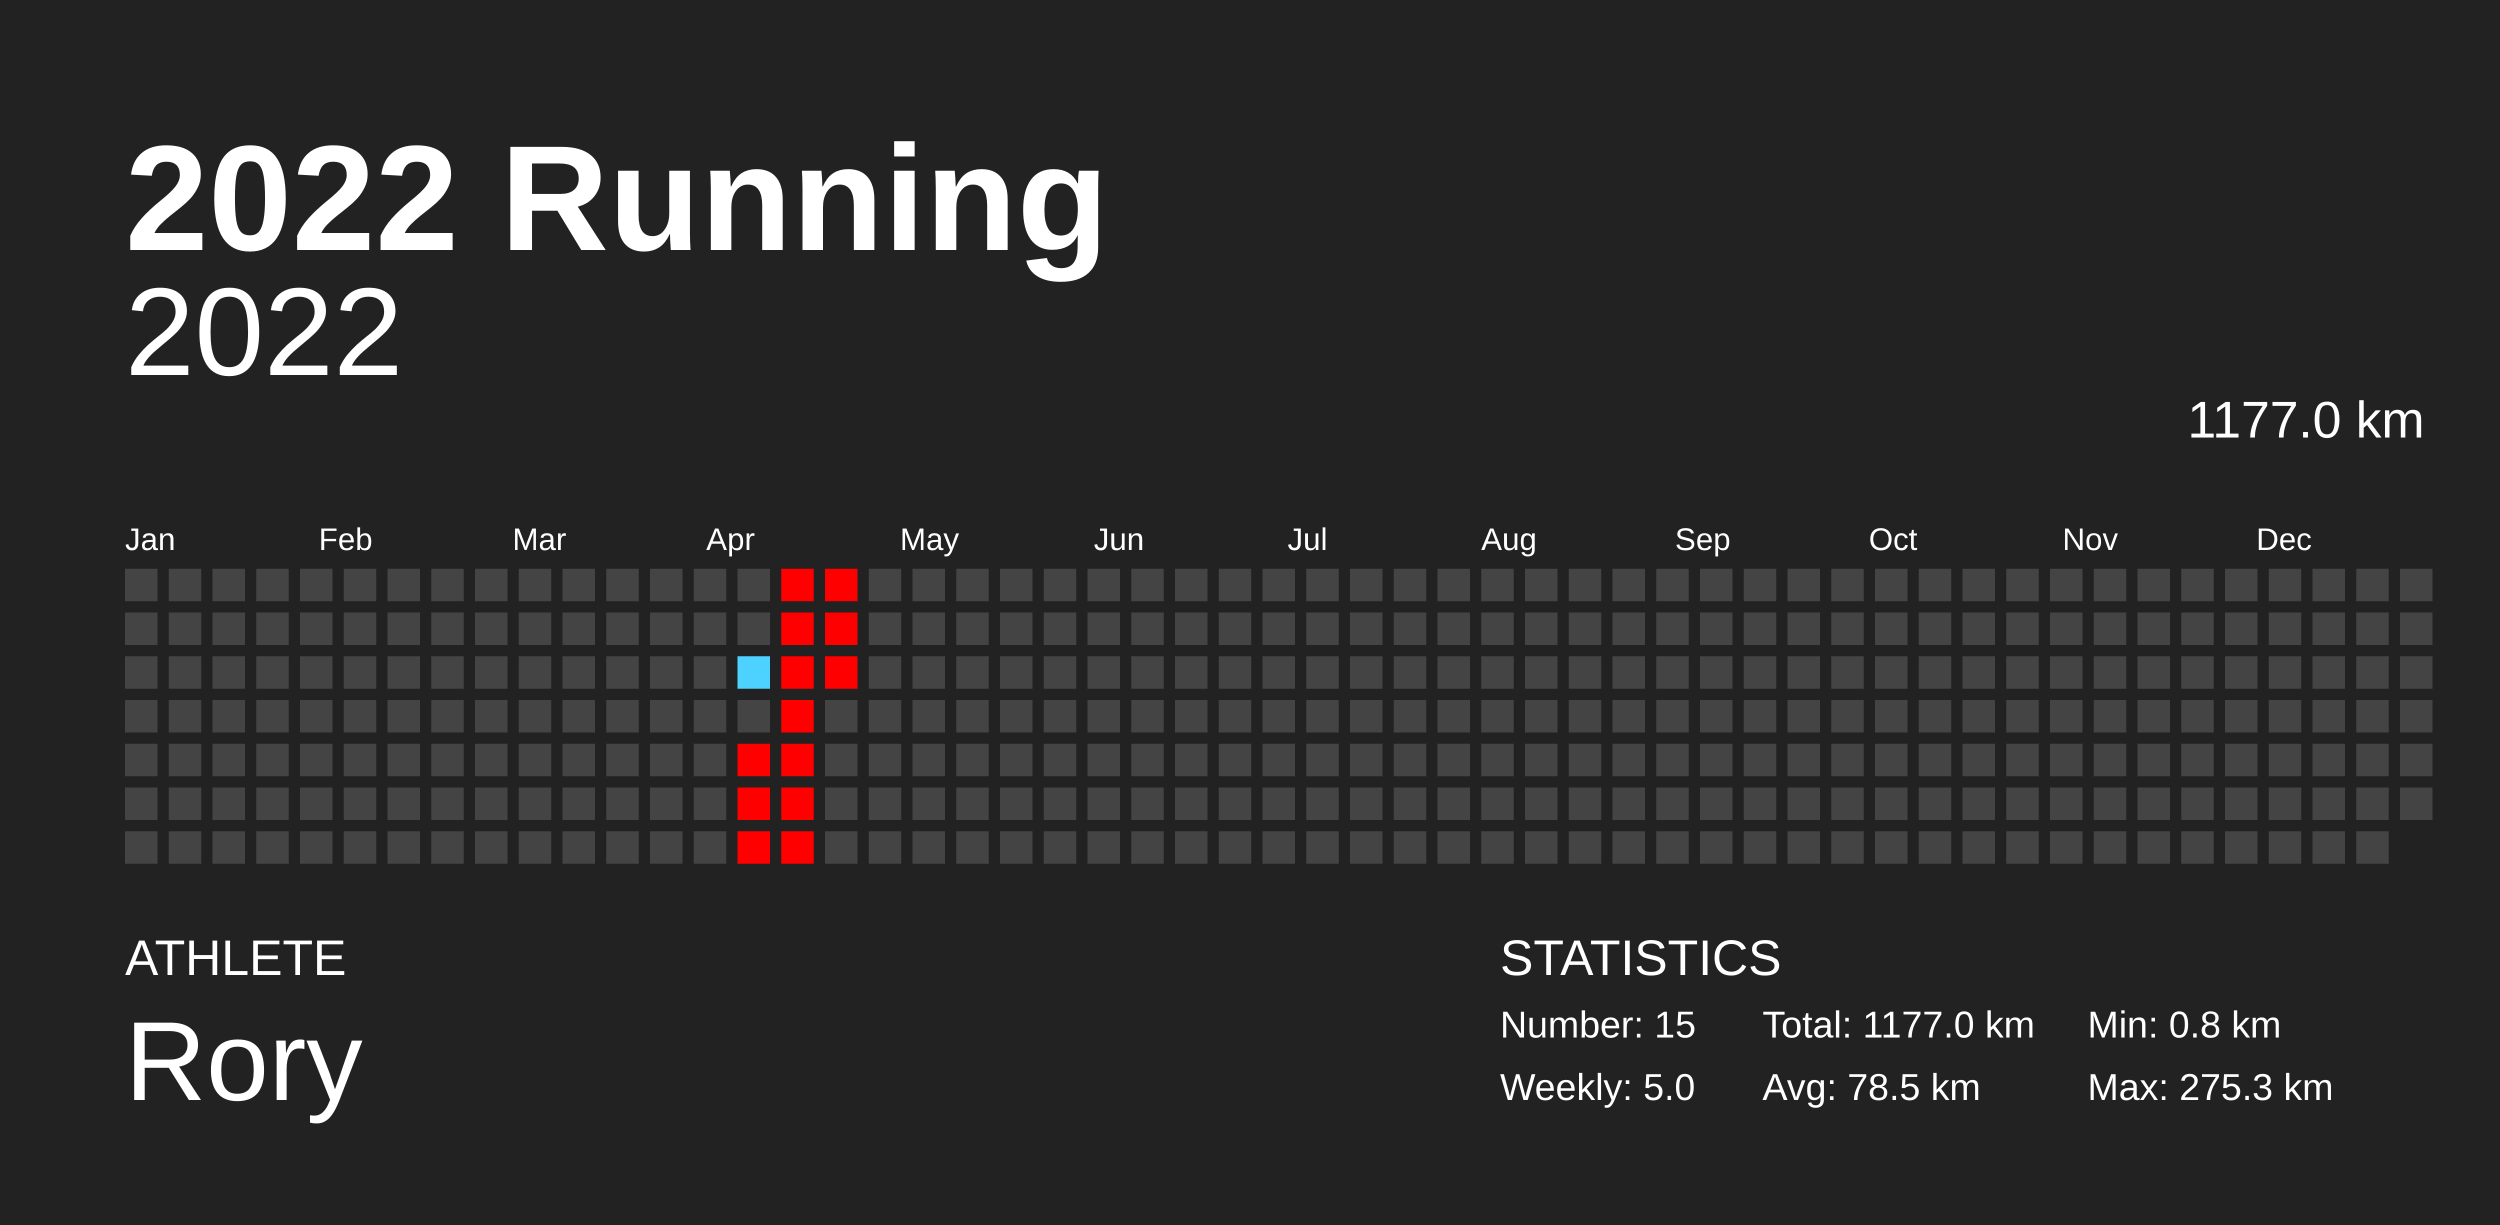
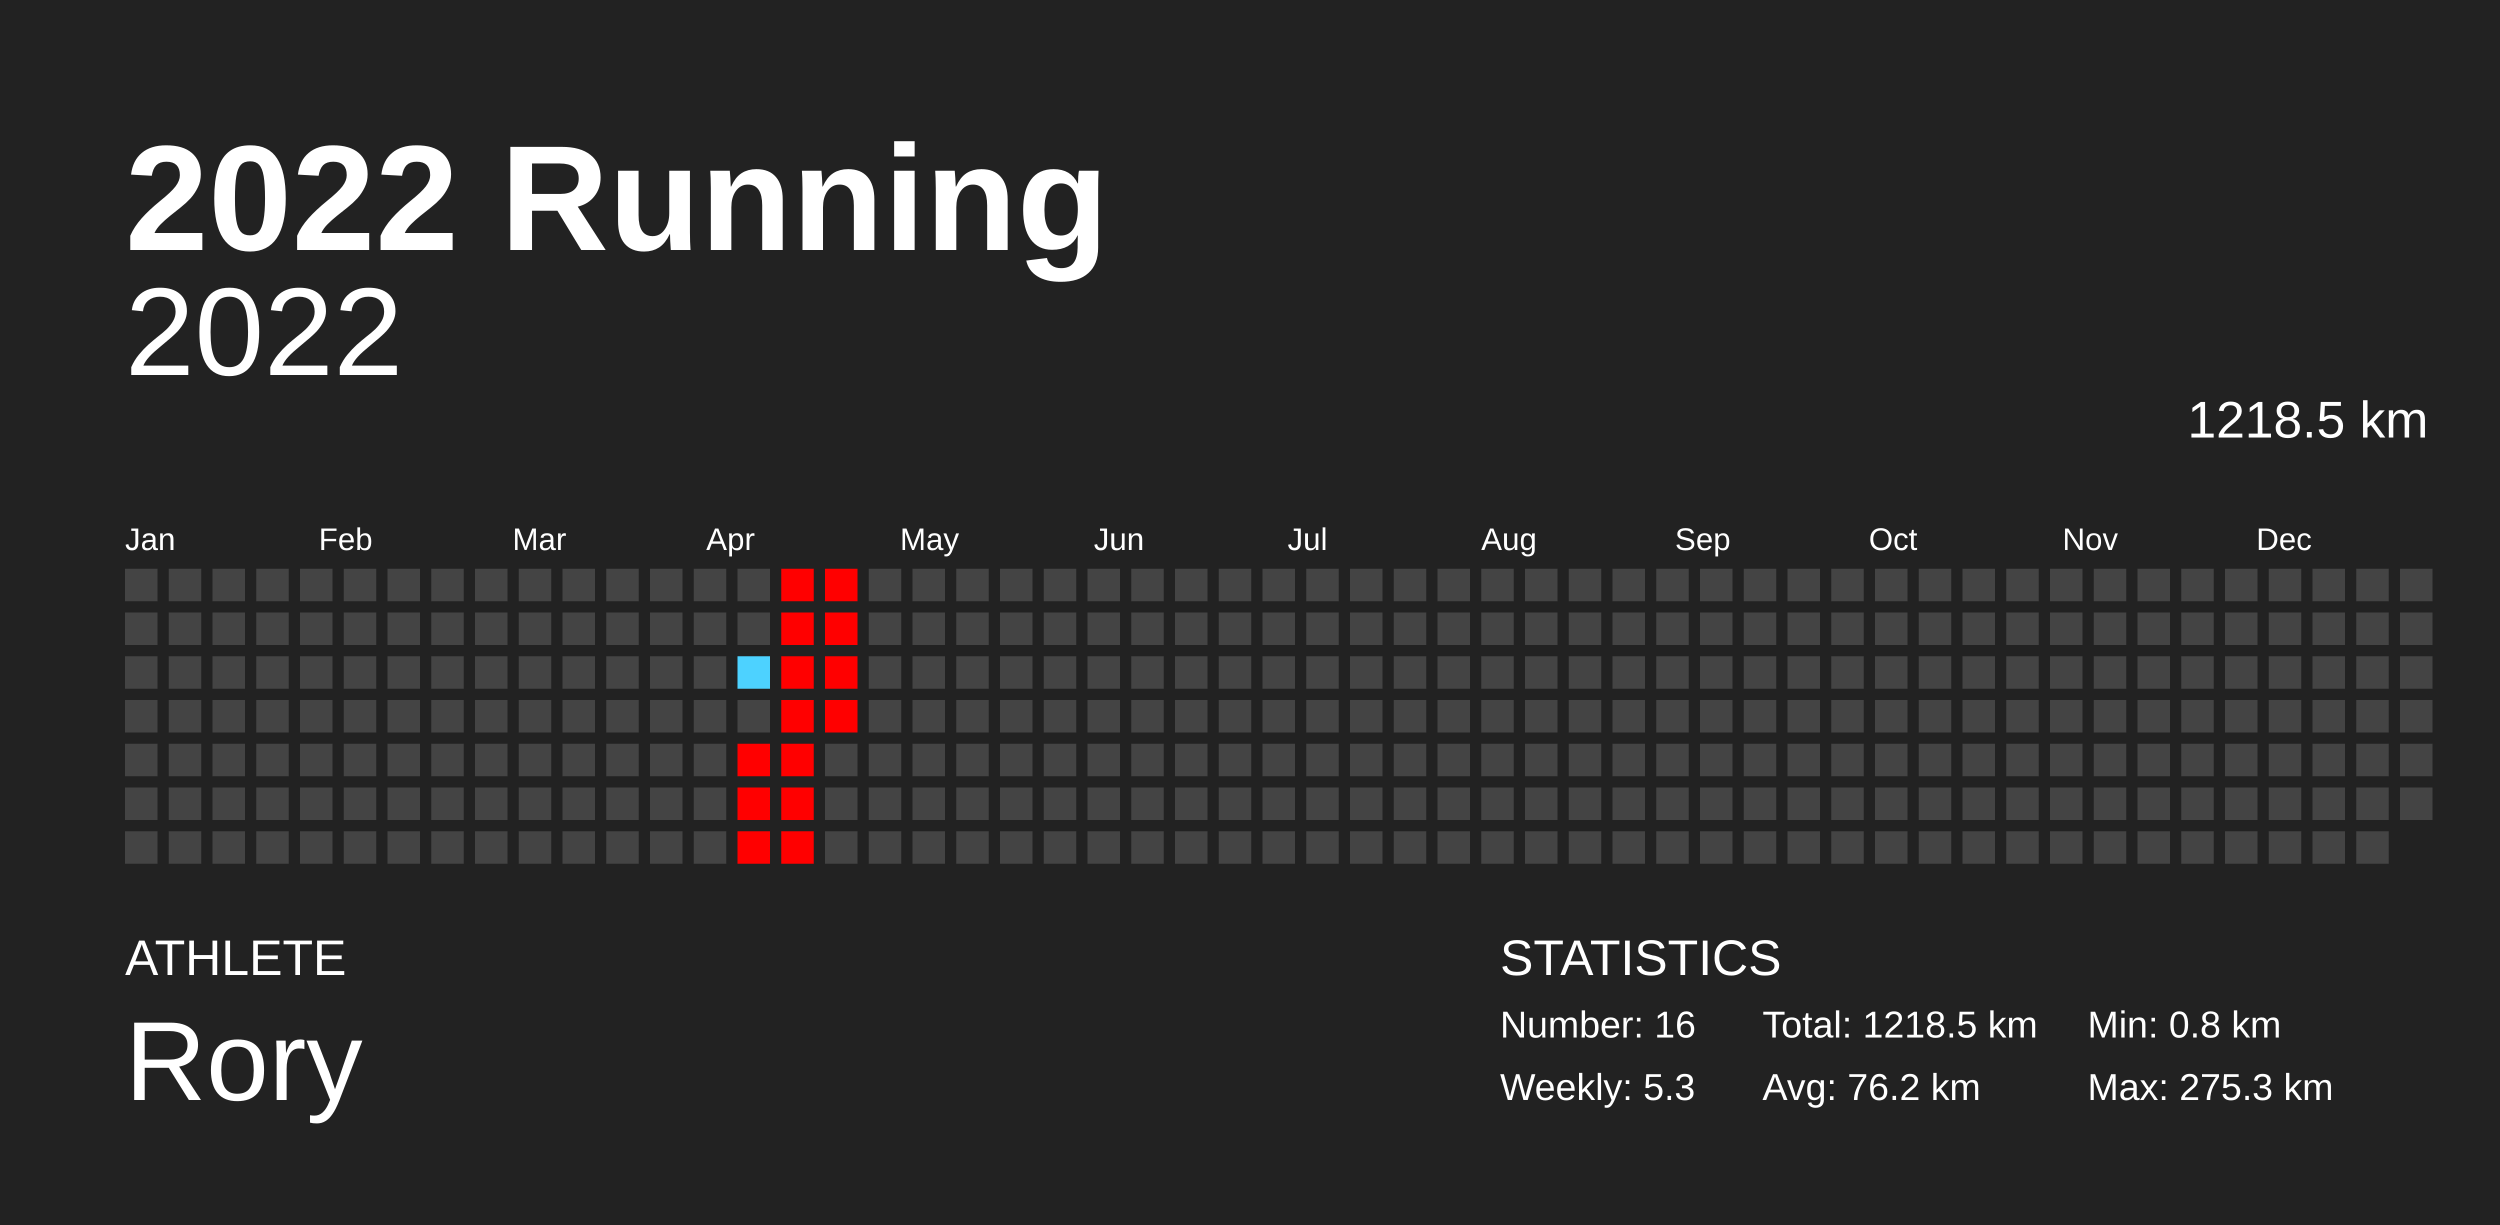
<svg xmlns="http://www.w3.org/2000/svg" baseProfile="full" height="98mm" version="1.1" viewBox="0,0,200,98" width="200mm">
  <defs />
  <rect fill="#222222" height="98" width="200" x="0" y="0" />
  <text fill="#FFFFFF" style="font-size:12px; font-family:Arial; font-weight:bold;" x="10" y="20">2022 Running</text>
  <text fill="#FFFFFF" style="font-size:4px; font-family:Arial" x="10" y="78">ATHLETE</text>
  <text fill="#FFFFFF" style="font-size:9px; font-family:Arial" x="10" y="88">Rory</text>
  <text fill="#FFFFFF" style="font-size:4px; font-family:Arial" x="120" y="78">STATISTICS</text>
-   <text fill="#FFFFFF" style="font-size:3px; font-family:Arial" x="120" y="83">Number: 15</text>
-   <text fill="#FFFFFF" style="font-size:3px; font-family:Arial" x="120" y="88">Weekly: 5.0</text>
-   <text fill="#FFFFFF" style="font-size:3px; font-family:Arial" x="141" y="83">Total: 1177.0 km</text>
-   <text fill="#FFFFFF" style="font-size:3px; font-family:Arial" x="141" y="88">Avg: 78.5 km</text>
+   <text fill="#FFFFFF" style="font-size:3px; font-family:Arial" x="120" y="83">Number: 16</text>
+   <text fill="#FFFFFF" style="font-size:3px; font-family:Arial" x="120" y="88">Weekly: 5.3</text>
+   <text fill="#FFFFFF" style="font-size:3px; font-family:Arial" x="141" y="83">Total: 1218.5 km</text>
+   <text fill="#FFFFFF" style="font-size:3px; font-family:Arial" x="141" y="88">Avg: 76.2 km</text>
  <text fill="#FFFFFF" style="font-size:3px; font-family:Arial" x="167" y="83">Min: 0.8 km</text>
  <text fill="#FFFFFF" style="font-size:3px; font-family:Arial" x="167" y="88">Max: 275.3 km</text>
  <text alignment-baseline="hanging" fill="#FFFFFF" style="font-size:10.0px; font-family:Arial;" x="10" y="30">2022</text>
-   <text alignment-baseline="hanging" fill="#FFFFFF" style="font-size:4.125px; font-family:Arial;" x="175" y="35">1177.0 km</text>
+   <text alignment-baseline="hanging" fill="#FFFFFF" style="font-size:4.125px; font-family:Arial;" x="175" y="35">1218.5 km</text>
  <text fill="#FFFFFF" style="font-size:2.5px; font-family:Arial" x="10.0" y="44">Jan</text>
  <text fill="#FFFFFF" style="font-size:2.5px; font-family:Arial" x="25.5" y="44">Feb</text>
  <text fill="#FFFFFF" style="font-size:2.5px; font-family:Arial" x="41.0" y="44">Mar</text>
  <text fill="#FFFFFF" style="font-size:2.5px; font-family:Arial" x="56.5" y="44">Apr</text>
  <text fill="#FFFFFF" style="font-size:2.5px; font-family:Arial" x="72.0" y="44">May</text>
  <text fill="#FFFFFF" style="font-size:2.5px; font-family:Arial" x="87.5" y="44">Jun</text>
  <text fill="#FFFFFF" style="font-size:2.5px; font-family:Arial" x="103.0" y="44">Jul</text>
  <text fill="#FFFFFF" style="font-size:2.5px; font-family:Arial" x="118.5" y="44">Aug</text>
  <text fill="#FFFFFF" style="font-size:2.5px; font-family:Arial" x="134.0" y="44">Sep</text>
  <text fill="#FFFFFF" style="font-size:2.5px; font-family:Arial" x="149.5" y="44">Oct</text>
  <text fill="#FFFFFF" style="font-size:2.5px; font-family:Arial" x="165.0" y="44">Nov</text>
  <text fill="#FFFFFF" style="font-size:2.5px; font-family:Arial" x="180.5" y="44">Dec</text>
  <rect fill="#444444" height="2.6" width="2.6" x="10.0" y="45.5" />
  <rect fill="#444444" height="2.6" width="2.6" x="10.0" y="49.0" />
  <rect fill="#444444" height="2.6" width="2.6" x="10.0" y="52.5" />
  <rect fill="#444444" height="2.6" width="2.6" x="10.0" y="56.0" />
  <rect fill="#444444" height="2.6" width="2.6" x="10.0" y="59.5" />
  <rect fill="#444444" height="2.6" width="2.6" x="10.0" y="63.0" />
  <rect fill="#444444" height="2.6" width="2.6" x="10.0" y="66.5" />
  <rect fill="#444444" height="2.6" width="2.6" x="13.5" y="45.5" />
  <rect fill="#444444" height="2.6" width="2.6" x="13.5" y="49.0" />
  <rect fill="#444444" height="2.6" width="2.6" x="13.5" y="52.5" />
  <rect fill="#444444" height="2.6" width="2.6" x="13.5" y="56.0" />
  <rect fill="#444444" height="2.6" width="2.6" x="13.5" y="59.5" />
  <rect fill="#444444" height="2.6" width="2.6" x="13.5" y="63.0" />
  <rect fill="#444444" height="2.6" width="2.6" x="13.5" y="66.5" />
  <rect fill="#444444" height="2.6" width="2.6" x="17.0" y="45.5" />
  <rect fill="#444444" height="2.6" width="2.6" x="17.0" y="49.0" />
  <rect fill="#444444" height="2.6" width="2.6" x="17.0" y="52.5" />
  <rect fill="#444444" height="2.6" width="2.6" x="17.0" y="56.0" />
  <rect fill="#444444" height="2.6" width="2.6" x="17.0" y="59.5" />
  <rect fill="#444444" height="2.6" width="2.6" x="17.0" y="63.0" />
  <rect fill="#444444" height="2.6" width="2.6" x="17.0" y="66.5" />
  <rect fill="#444444" height="2.6" width="2.6" x="20.5" y="45.5" />
  <rect fill="#444444" height="2.6" width="2.6" x="20.5" y="49.0" />
  <rect fill="#444444" height="2.6" width="2.6" x="20.5" y="52.5" />
  <rect fill="#444444" height="2.6" width="2.6" x="20.5" y="56.0" />
  <rect fill="#444444" height="2.6" width="2.6" x="20.5" y="59.5" />
  <rect fill="#444444" height="2.6" width="2.6" x="20.5" y="63.0" />
  <rect fill="#444444" height="2.6" width="2.6" x="20.5" y="66.5" />
  <rect fill="#444444" height="2.6" width="2.6" x="24.0" y="45.5" />
  <rect fill="#444444" height="2.6" width="2.6" x="24.0" y="49.0" />
  <rect fill="#444444" height="2.6" width="2.6" x="24.0" y="52.5" />
  <rect fill="#444444" height="2.6" width="2.6" x="24.0" y="56.0" />
  <rect fill="#444444" height="2.6" width="2.6" x="24.0" y="59.5" />
  <rect fill="#444444" height="2.6" width="2.6" x="24.0" y="63.0" />
  <rect fill="#444444" height="2.6" width="2.6" x="24.0" y="66.5" />
  <rect fill="#444444" height="2.6" width="2.6" x="27.5" y="45.5" />
  <rect fill="#444444" height="2.6" width="2.6" x="27.5" y="49.0" />
  <rect fill="#444444" height="2.6" width="2.6" x="27.5" y="52.5" />
  <rect fill="#444444" height="2.6" width="2.6" x="27.5" y="56.0" />
  <rect fill="#444444" height="2.6" width="2.6" x="27.5" y="59.5" />
  <rect fill="#444444" height="2.6" width="2.6" x="27.5" y="63.0" />
  <rect fill="#444444" height="2.6" width="2.6" x="27.5" y="66.5" />
  <rect fill="#444444" height="2.6" width="2.6" x="31.0" y="45.5" />
  <rect fill="#444444" height="2.6" width="2.6" x="31.0" y="49.0" />
  <rect fill="#444444" height="2.6" width="2.6" x="31.0" y="52.5" />
  <rect fill="#444444" height="2.6" width="2.6" x="31.0" y="56.0" />
  <rect fill="#444444" height="2.6" width="2.6" x="31.0" y="59.5" />
  <rect fill="#444444" height="2.6" width="2.6" x="31.0" y="63.0" />
  <rect fill="#444444" height="2.6" width="2.6" x="31.0" y="66.5" />
  <rect fill="#444444" height="2.6" width="2.6" x="34.5" y="45.5" />
  <rect fill="#444444" height="2.6" width="2.6" x="34.5" y="49.0" />
  <rect fill="#444444" height="2.6" width="2.6" x="34.5" y="52.5" />
  <rect fill="#444444" height="2.6" width="2.6" x="34.5" y="56.0" />
  <rect fill="#444444" height="2.6" width="2.6" x="34.5" y="59.5" />
  <rect fill="#444444" height="2.6" width="2.6" x="34.5" y="63.0" />
  <rect fill="#444444" height="2.6" width="2.6" x="34.5" y="66.5" />
  <rect fill="#444444" height="2.6" width="2.6" x="38.0" y="45.5" />
  <rect fill="#444444" height="2.6" width="2.6" x="38.0" y="49.0" />
  <rect fill="#444444" height="2.6" width="2.6" x="38.0" y="52.5" />
  <rect fill="#444444" height="2.6" width="2.6" x="38.0" y="56.0" />
  <rect fill="#444444" height="2.6" width="2.6" x="38.0" y="59.5" />
  <rect fill="#444444" height="2.6" width="2.6" x="38.0" y="63.0" />
  <rect fill="#444444" height="2.6" width="2.6" x="38.0" y="66.5" />
  <rect fill="#444444" height="2.6" width="2.6" x="41.5" y="45.5" />
  <rect fill="#444444" height="2.6" width="2.6" x="41.5" y="49.0" />
  <rect fill="#444444" height="2.6" width="2.6" x="41.5" y="52.5" />
  <rect fill="#444444" height="2.6" width="2.6" x="41.5" y="56.0" />
  <rect fill="#444444" height="2.6" width="2.6" x="41.5" y="59.5" />
  <rect fill="#444444" height="2.6" width="2.6" x="41.5" y="63.0" />
  <rect fill="#444444" height="2.6" width="2.6" x="41.5" y="66.5" />
  <rect fill="#444444" height="2.6" width="2.6" x="45.0" y="45.5" />
  <rect fill="#444444" height="2.6" width="2.6" x="45.0" y="49.0" />
  <rect fill="#444444" height="2.6" width="2.6" x="45.0" y="52.5" />
  <rect fill="#444444" height="2.6" width="2.6" x="45.0" y="56.0" />
  <rect fill="#444444" height="2.6" width="2.6" x="45.0" y="59.5" />
  <rect fill="#444444" height="2.6" width="2.6" x="45.0" y="63.0" />
  <rect fill="#444444" height="2.6" width="2.6" x="45.0" y="66.5" />
  <rect fill="#444444" height="2.6" width="2.6" x="48.5" y="45.5" />
  <rect fill="#444444" height="2.6" width="2.6" x="48.5" y="49.0" />
  <rect fill="#444444" height="2.6" width="2.6" x="48.5" y="52.5" />
  <rect fill="#444444" height="2.6" width="2.6" x="48.5" y="56.0" />
  <rect fill="#444444" height="2.6" width="2.6" x="48.5" y="59.5" />
  <rect fill="#444444" height="2.6" width="2.6" x="48.5" y="63.0" />
  <rect fill="#444444" height="2.6" width="2.6" x="48.5" y="66.5" />
  <rect fill="#444444" height="2.6" width="2.6" x="52.0" y="45.5" />
  <rect fill="#444444" height="2.6" width="2.6" x="52.0" y="49.0" />
  <rect fill="#444444" height="2.6" width="2.6" x="52.0" y="52.5" />
  <rect fill="#444444" height="2.6" width="2.6" x="52.0" y="56.0" />
  <rect fill="#444444" height="2.6" width="2.6" x="52.0" y="59.5" />
  <rect fill="#444444" height="2.6" width="2.6" x="52.0" y="63.0" />
  <rect fill="#444444" height="2.6" width="2.6" x="52.0" y="66.5" />
  <rect fill="#444444" height="2.6" width="2.6" x="55.5" y="45.5" />
  <rect fill="#444444" height="2.6" width="2.6" x="55.5" y="49.0" />
  <rect fill="#444444" height="2.6" width="2.6" x="55.5" y="52.5" />
  <rect fill="#444444" height="2.6" width="2.6" x="55.5" y="56.0" />
  <rect fill="#444444" height="2.6" width="2.6" x="55.5" y="59.5" />
  <rect fill="#444444" height="2.6" width="2.6" x="55.5" y="63.0" />
  <rect fill="#444444" height="2.6" width="2.6" x="55.5" y="66.5" />
  <rect fill="#444444" height="2.6" width="2.6" x="59.0" y="45.5" />
  <rect fill="#444444" height="2.6" width="2.6" x="59.0" y="49.0" />
  <rect fill="#4dd2ff" height="2.6" width="2.6" x="59.0" y="52.5" />
  <rect fill="#444444" height="2.6" width="2.6" x="59.0" y="56.0" />
  <rect fill="red" height="2.6" width="2.6" x="59.0" y="59.5" />
  <rect fill="red" height="2.6" width="2.6" x="59.0" y="63.0" />
  <rect fill="red" height="2.6" width="2.6" x="59.0" y="66.5" />
  <rect fill="red" height="2.6" width="2.6" x="62.5" y="45.5" />
  <rect fill="red" height="2.6" width="2.6" x="62.5" y="49.0" />
  <rect fill="red" height="2.6" width="2.6" x="62.5" y="52.5" />
  <rect fill="red" height="2.6" width="2.6" x="62.5" y="56.0" />
  <rect fill="red" height="2.6" width="2.6" x="62.5" y="59.5" />
  <rect fill="red" height="2.6" width="2.6" x="62.5" y="63.0" />
  <rect fill="red" height="2.6" width="2.6" x="62.5" y="66.5" />
  <rect fill="red" height="2.6" width="2.6" x="66.0" y="45.5" />
  <rect fill="red" height="2.6" width="2.6" x="66.0" y="49.0" />
  <rect fill="red" height="2.6" width="2.6" x="66.0" y="52.5" />
-   <rect fill="#444444" height="2.6" width="2.6" x="66.0" y="56.0" />
+   <rect fill="red" height="2.6" width="2.6" x="66.0" y="56.0" />
  <rect fill="#444444" height="2.6" width="2.6" x="66.0" y="59.5" />
  <rect fill="#444444" height="2.6" width="2.6" x="66.0" y="63.0" />
  <rect fill="#444444" height="2.6" width="2.6" x="66.0" y="66.5" />
  <rect fill="#444444" height="2.6" width="2.6" x="69.5" y="45.5" />
  <rect fill="#444444" height="2.6" width="2.6" x="69.5" y="49.0" />
  <rect fill="#444444" height="2.6" width="2.6" x="69.5" y="52.5" />
  <rect fill="#444444" height="2.6" width="2.6" x="69.5" y="56.0" />
  <rect fill="#444444" height="2.6" width="2.6" x="69.5" y="59.5" />
  <rect fill="#444444" height="2.6" width="2.6" x="69.5" y="63.0" />
  <rect fill="#444444" height="2.6" width="2.6" x="69.5" y="66.5" />
  <rect fill="#444444" height="2.6" width="2.6" x="73.0" y="45.5" />
  <rect fill="#444444" height="2.6" width="2.6" x="73.0" y="49.0" />
  <rect fill="#444444" height="2.6" width="2.6" x="73.0" y="52.5" />
  <rect fill="#444444" height="2.6" width="2.6" x="73.0" y="56.0" />
  <rect fill="#444444" height="2.6" width="2.6" x="73.0" y="59.5" />
  <rect fill="#444444" height="2.6" width="2.6" x="73.0" y="63.0" />
  <rect fill="#444444" height="2.6" width="2.6" x="73.0" y="66.5" />
  <rect fill="#444444" height="2.6" width="2.6" x="76.5" y="45.5" />
  <rect fill="#444444" height="2.6" width="2.6" x="76.5" y="49.0" />
  <rect fill="#444444" height="2.6" width="2.6" x="76.5" y="52.5" />
  <rect fill="#444444" height="2.6" width="2.6" x="76.5" y="56.0" />
  <rect fill="#444444" height="2.6" width="2.6" x="76.5" y="59.5" />
  <rect fill="#444444" height="2.6" width="2.6" x="76.5" y="63.0" />
  <rect fill="#444444" height="2.6" width="2.6" x="76.5" y="66.5" />
  <rect fill="#444444" height="2.6" width="2.6" x="80.0" y="45.5" />
  <rect fill="#444444" height="2.6" width="2.6" x="80.0" y="49.0" />
  <rect fill="#444444" height="2.6" width="2.6" x="80.0" y="52.5" />
  <rect fill="#444444" height="2.6" width="2.6" x="80.0" y="56.0" />
  <rect fill="#444444" height="2.6" width="2.6" x="80.0" y="59.5" />
  <rect fill="#444444" height="2.6" width="2.6" x="80.0" y="63.0" />
  <rect fill="#444444" height="2.6" width="2.6" x="80.0" y="66.5" />
  <rect fill="#444444" height="2.6" width="2.6" x="83.5" y="45.5" />
  <rect fill="#444444" height="2.6" width="2.6" x="83.5" y="49.0" />
  <rect fill="#444444" height="2.6" width="2.6" x="83.5" y="52.5" />
  <rect fill="#444444" height="2.6" width="2.6" x="83.5" y="56.0" />
  <rect fill="#444444" height="2.6" width="2.6" x="83.5" y="59.5" />
  <rect fill="#444444" height="2.6" width="2.6" x="83.5" y="63.0" />
  <rect fill="#444444" height="2.6" width="2.6" x="83.5" y="66.5" />
  <rect fill="#444444" height="2.6" width="2.6" x="87.0" y="45.5" />
  <rect fill="#444444" height="2.6" width="2.6" x="87.0" y="49.0" />
  <rect fill="#444444" height="2.6" width="2.6" x="87.0" y="52.5" />
  <rect fill="#444444" height="2.6" width="2.6" x="87.0" y="56.0" />
  <rect fill="#444444" height="2.6" width="2.6" x="87.0" y="59.5" />
  <rect fill="#444444" height="2.6" width="2.6" x="87.0" y="63.0" />
  <rect fill="#444444" height="2.6" width="2.6" x="87.0" y="66.5" />
  <rect fill="#444444" height="2.6" width="2.6" x="90.5" y="45.5" />
  <rect fill="#444444" height="2.6" width="2.6" x="90.5" y="49.0" />
  <rect fill="#444444" height="2.6" width="2.6" x="90.5" y="52.5" />
  <rect fill="#444444" height="2.6" width="2.6" x="90.5" y="56.0" />
  <rect fill="#444444" height="2.6" width="2.6" x="90.5" y="59.5" />
  <rect fill="#444444" height="2.6" width="2.6" x="90.5" y="63.0" />
  <rect fill="#444444" height="2.6" width="2.6" x="90.5" y="66.5" />
  <rect fill="#444444" height="2.6" width="2.6" x="94.0" y="45.5" />
  <rect fill="#444444" height="2.6" width="2.6" x="94.0" y="49.0" />
  <rect fill="#444444" height="2.6" width="2.6" x="94.0" y="52.5" />
  <rect fill="#444444" height="2.6" width="2.6" x="94.0" y="56.0" />
  <rect fill="#444444" height="2.6" width="2.6" x="94.0" y="59.5" />
  <rect fill="#444444" height="2.6" width="2.6" x="94.0" y="63.0" />
  <rect fill="#444444" height="2.6" width="2.6" x="94.0" y="66.5" />
  <rect fill="#444444" height="2.6" width="2.6" x="97.5" y="45.5" />
  <rect fill="#444444" height="2.6" width="2.6" x="97.5" y="49.0" />
  <rect fill="#444444" height="2.6" width="2.6" x="97.5" y="52.5" />
  <rect fill="#444444" height="2.6" width="2.6" x="97.5" y="56.0" />
  <rect fill="#444444" height="2.6" width="2.6" x="97.5" y="59.5" />
  <rect fill="#444444" height="2.6" width="2.6" x="97.5" y="63.0" />
  <rect fill="#444444" height="2.6" width="2.6" x="97.5" y="66.5" />
  <rect fill="#444444" height="2.6" width="2.6" x="101.0" y="45.5" />
  <rect fill="#444444" height="2.6" width="2.6" x="101.0" y="49.0" />
  <rect fill="#444444" height="2.6" width="2.6" x="101.0" y="52.5" />
  <rect fill="#444444" height="2.6" width="2.6" x="101.0" y="56.0" />
  <rect fill="#444444" height="2.6" width="2.6" x="101.0" y="59.5" />
  <rect fill="#444444" height="2.6" width="2.6" x="101.0" y="63.0" />
  <rect fill="#444444" height="2.6" width="2.6" x="101.0" y="66.5" />
  <rect fill="#444444" height="2.6" width="2.6" x="104.5" y="45.5" />
  <rect fill="#444444" height="2.6" width="2.6" x="104.5" y="49.0" />
  <rect fill="#444444" height="2.6" width="2.6" x="104.5" y="52.5" />
  <rect fill="#444444" height="2.6" width="2.6" x="104.5" y="56.0" />
  <rect fill="#444444" height="2.6" width="2.6" x="104.5" y="59.5" />
  <rect fill="#444444" height="2.6" width="2.6" x="104.5" y="63.0" />
  <rect fill="#444444" height="2.6" width="2.6" x="104.5" y="66.5" />
  <rect fill="#444444" height="2.6" width="2.6" x="108.0" y="45.5" />
  <rect fill="#444444" height="2.6" width="2.6" x="108.0" y="49.0" />
  <rect fill="#444444" height="2.6" width="2.6" x="108.0" y="52.5" />
  <rect fill="#444444" height="2.6" width="2.6" x="108.0" y="56.0" />
  <rect fill="#444444" height="2.6" width="2.6" x="108.0" y="59.5" />
  <rect fill="#444444" height="2.6" width="2.6" x="108.0" y="63.0" />
  <rect fill="#444444" height="2.6" width="2.6" x="108.0" y="66.5" />
  <rect fill="#444444" height="2.6" width="2.6" x="111.5" y="45.5" />
  <rect fill="#444444" height="2.6" width="2.6" x="111.5" y="49.0" />
  <rect fill="#444444" height="2.6" width="2.6" x="111.5" y="52.5" />
  <rect fill="#444444" height="2.6" width="2.6" x="111.5" y="56.0" />
  <rect fill="#444444" height="2.6" width="2.6" x="111.5" y="59.5" />
  <rect fill="#444444" height="2.6" width="2.6" x="111.5" y="63.0" />
  <rect fill="#444444" height="2.6" width="2.6" x="111.5" y="66.5" />
  <rect fill="#444444" height="2.6" width="2.6" x="115.0" y="45.5" />
  <rect fill="#444444" height="2.6" width="2.6" x="115.0" y="49.0" />
  <rect fill="#444444" height="2.6" width="2.6" x="115.0" y="52.5" />
  <rect fill="#444444" height="2.6" width="2.6" x="115.0" y="56.0" />
  <rect fill="#444444" height="2.6" width="2.6" x="115.0" y="59.5" />
  <rect fill="#444444" height="2.6" width="2.6" x="115.0" y="63.0" />
  <rect fill="#444444" height="2.6" width="2.6" x="115.0" y="66.5" />
  <rect fill="#444444" height="2.6" width="2.6" x="118.5" y="45.5" />
  <rect fill="#444444" height="2.6" width="2.6" x="118.5" y="49.0" />
  <rect fill="#444444" height="2.6" width="2.6" x="118.5" y="52.5" />
  <rect fill="#444444" height="2.6" width="2.6" x="118.5" y="56.0" />
  <rect fill="#444444" height="2.6" width="2.6" x="118.5" y="59.5" />
  <rect fill="#444444" height="2.6" width="2.6" x="118.5" y="63.0" />
  <rect fill="#444444" height="2.6" width="2.6" x="118.5" y="66.5" />
  <rect fill="#444444" height="2.6" width="2.6" x="122.0" y="45.5" />
  <rect fill="#444444" height="2.6" width="2.6" x="122.0" y="49.0" />
  <rect fill="#444444" height="2.6" width="2.6" x="122.0" y="52.5" />
  <rect fill="#444444" height="2.6" width="2.6" x="122.0" y="56.0" />
  <rect fill="#444444" height="2.6" width="2.6" x="122.0" y="59.5" />
  <rect fill="#444444" height="2.6" width="2.6" x="122.0" y="63.0" />
  <rect fill="#444444" height="2.6" width="2.6" x="122.0" y="66.5" />
  <rect fill="#444444" height="2.6" width="2.6" x="125.5" y="45.5" />
  <rect fill="#444444" height="2.6" width="2.6" x="125.5" y="49.0" />
  <rect fill="#444444" height="2.6" width="2.6" x="125.5" y="52.5" />
  <rect fill="#444444" height="2.6" width="2.6" x="125.5" y="56.0" />
  <rect fill="#444444" height="2.6" width="2.6" x="125.5" y="59.5" />
  <rect fill="#444444" height="2.6" width="2.6" x="125.5" y="63.0" />
  <rect fill="#444444" height="2.6" width="2.6" x="125.5" y="66.5" />
  <rect fill="#444444" height="2.6" width="2.6" x="129.0" y="45.5" />
  <rect fill="#444444" height="2.6" width="2.6" x="129.0" y="49.0" />
  <rect fill="#444444" height="2.6" width="2.6" x="129.0" y="52.5" />
  <rect fill="#444444" height="2.6" width="2.6" x="129.0" y="56.0" />
  <rect fill="#444444" height="2.6" width="2.6" x="129.0" y="59.5" />
  <rect fill="#444444" height="2.6" width="2.6" x="129.0" y="63.0" />
  <rect fill="#444444" height="2.6" width="2.6" x="129.0" y="66.5" />
  <rect fill="#444444" height="2.6" width="2.6" x="132.5" y="45.5" />
  <rect fill="#444444" height="2.6" width="2.6" x="132.5" y="49.0" />
  <rect fill="#444444" height="2.6" width="2.6" x="132.5" y="52.5" />
  <rect fill="#444444" height="2.6" width="2.6" x="132.5" y="56.0" />
  <rect fill="#444444" height="2.6" width="2.6" x="132.5" y="59.5" />
  <rect fill="#444444" height="2.6" width="2.6" x="132.5" y="63.0" />
  <rect fill="#444444" height="2.6" width="2.6" x="132.5" y="66.5" />
  <rect fill="#444444" height="2.6" width="2.6" x="136.0" y="45.5" />
  <rect fill="#444444" height="2.6" width="2.6" x="136.0" y="49.0" />
  <rect fill="#444444" height="2.6" width="2.6" x="136.0" y="52.5" />
  <rect fill="#444444" height="2.6" width="2.6" x="136.0" y="56.0" />
  <rect fill="#444444" height="2.6" width="2.6" x="136.0" y="59.5" />
  <rect fill="#444444" height="2.6" width="2.6" x="136.0" y="63.0" />
  <rect fill="#444444" height="2.6" width="2.6" x="136.0" y="66.5" />
  <rect fill="#444444" height="2.6" width="2.6" x="139.5" y="45.5" />
  <rect fill="#444444" height="2.6" width="2.6" x="139.5" y="49.0" />
  <rect fill="#444444" height="2.6" width="2.6" x="139.5" y="52.5" />
  <rect fill="#444444" height="2.6" width="2.6" x="139.5" y="56.0" />
  <rect fill="#444444" height="2.6" width="2.6" x="139.5" y="59.5" />
  <rect fill="#444444" height="2.6" width="2.6" x="139.5" y="63.0" />
  <rect fill="#444444" height="2.6" width="2.6" x="139.5" y="66.5" />
  <rect fill="#444444" height="2.6" width="2.6" x="143.0" y="45.5" />
  <rect fill="#444444" height="2.6" width="2.6" x="143.0" y="49.0" />
  <rect fill="#444444" height="2.6" width="2.6" x="143.0" y="52.5" />
  <rect fill="#444444" height="2.6" width="2.6" x="143.0" y="56.0" />
  <rect fill="#444444" height="2.6" width="2.6" x="143.0" y="59.5" />
  <rect fill="#444444" height="2.6" width="2.6" x="143.0" y="63.0" />
  <rect fill="#444444" height="2.6" width="2.6" x="143.0" y="66.5" />
  <rect fill="#444444" height="2.6" width="2.6" x="146.5" y="45.5" />
  <rect fill="#444444" height="2.6" width="2.6" x="146.5" y="49.0" />
  <rect fill="#444444" height="2.6" width="2.6" x="146.5" y="52.5" />
  <rect fill="#444444" height="2.6" width="2.6" x="146.5" y="56.0" />
  <rect fill="#444444" height="2.6" width="2.6" x="146.5" y="59.5" />
  <rect fill="#444444" height="2.6" width="2.6" x="146.5" y="63.0" />
  <rect fill="#444444" height="2.6" width="2.6" x="146.5" y="66.5" />
  <rect fill="#444444" height="2.6" width="2.6" x="150.0" y="45.5" />
  <rect fill="#444444" height="2.6" width="2.6" x="150.0" y="49.0" />
  <rect fill="#444444" height="2.6" width="2.6" x="150.0" y="52.5" />
  <rect fill="#444444" height="2.6" width="2.6" x="150.0" y="56.0" />
  <rect fill="#444444" height="2.6" width="2.6" x="150.0" y="59.5" />
  <rect fill="#444444" height="2.6" width="2.6" x="150.0" y="63.0" />
  <rect fill="#444444" height="2.6" width="2.6" x="150.0" y="66.5" />
  <rect fill="#444444" height="2.6" width="2.6" x="153.5" y="45.5" />
  <rect fill="#444444" height="2.6" width="2.6" x="153.5" y="49.0" />
  <rect fill="#444444" height="2.6" width="2.6" x="153.5" y="52.5" />
  <rect fill="#444444" height="2.6" width="2.6" x="153.5" y="56.0" />
  <rect fill="#444444" height="2.6" width="2.6" x="153.5" y="59.5" />
  <rect fill="#444444" height="2.6" width="2.6" x="153.5" y="63.0" />
  <rect fill="#444444" height="2.6" width="2.6" x="153.5" y="66.5" />
  <rect fill="#444444" height="2.6" width="2.6" x="157.0" y="45.5" />
  <rect fill="#444444" height="2.6" width="2.6" x="157.0" y="49.0" />
  <rect fill="#444444" height="2.6" width="2.6" x="157.0" y="52.5" />
  <rect fill="#444444" height="2.6" width="2.6" x="157.0" y="56.0" />
  <rect fill="#444444" height="2.6" width="2.6" x="157.0" y="59.5" />
  <rect fill="#444444" height="2.6" width="2.6" x="157.0" y="63.0" />
  <rect fill="#444444" height="2.6" width="2.6" x="157.0" y="66.5" />
  <rect fill="#444444" height="2.6" width="2.6" x="160.5" y="45.5" />
  <rect fill="#444444" height="2.6" width="2.6" x="160.5" y="49.0" />
  <rect fill="#444444" height="2.6" width="2.6" x="160.5" y="52.5" />
  <rect fill="#444444" height="2.6" width="2.6" x="160.5" y="56.0" />
  <rect fill="#444444" height="2.6" width="2.6" x="160.5" y="59.5" />
  <rect fill="#444444" height="2.6" width="2.6" x="160.5" y="63.0" />
  <rect fill="#444444" height="2.6" width="2.6" x="160.5" y="66.5" />
  <rect fill="#444444" height="2.6" width="2.6" x="164.0" y="45.5" />
  <rect fill="#444444" height="2.6" width="2.6" x="164.0" y="49.0" />
  <rect fill="#444444" height="2.6" width="2.6" x="164.0" y="52.5" />
  <rect fill="#444444" height="2.6" width="2.6" x="164.0" y="56.0" />
  <rect fill="#444444" height="2.6" width="2.6" x="164.0" y="59.5" />
  <rect fill="#444444" height="2.6" width="2.6" x="164.0" y="63.0" />
  <rect fill="#444444" height="2.6" width="2.6" x="164.0" y="66.5" />
  <rect fill="#444444" height="2.6" width="2.6" x="167.5" y="45.5" />
  <rect fill="#444444" height="2.6" width="2.6" x="167.5" y="49.0" />
  <rect fill="#444444" height="2.6" width="2.6" x="167.5" y="52.5" />
  <rect fill="#444444" height="2.6" width="2.6" x="167.5" y="56.0" />
  <rect fill="#444444" height="2.6" width="2.6" x="167.5" y="59.5" />
  <rect fill="#444444" height="2.6" width="2.6" x="167.5" y="63.0" />
  <rect fill="#444444" height="2.6" width="2.6" x="167.5" y="66.5" />
  <rect fill="#444444" height="2.6" width="2.6" x="171.0" y="45.5" />
  <rect fill="#444444" height="2.6" width="2.6" x="171.0" y="49.0" />
  <rect fill="#444444" height="2.6" width="2.6" x="171.0" y="52.5" />
  <rect fill="#444444" height="2.6" width="2.6" x="171.0" y="56.0" />
  <rect fill="#444444" height="2.6" width="2.6" x="171.0" y="59.5" />
  <rect fill="#444444" height="2.6" width="2.6" x="171.0" y="63.0" />
  <rect fill="#444444" height="2.6" width="2.6" x="171.0" y="66.5" />
  <rect fill="#444444" height="2.6" width="2.6" x="174.5" y="45.5" />
  <rect fill="#444444" height="2.6" width="2.6" x="174.5" y="49.0" />
  <rect fill="#444444" height="2.6" width="2.6" x="174.5" y="52.5" />
  <rect fill="#444444" height="2.6" width="2.6" x="174.5" y="56.0" />
  <rect fill="#444444" height="2.6" width="2.6" x="174.5" y="59.5" />
  <rect fill="#444444" height="2.6" width="2.6" x="174.5" y="63.0" />
  <rect fill="#444444" height="2.6" width="2.6" x="174.5" y="66.5" />
  <rect fill="#444444" height="2.6" width="2.6" x="178.0" y="45.5" />
  <rect fill="#444444" height="2.6" width="2.6" x="178.0" y="49.0" />
  <rect fill="#444444" height="2.6" width="2.6" x="178.0" y="52.5" />
  <rect fill="#444444" height="2.6" width="2.6" x="178.0" y="56.0" />
  <rect fill="#444444" height="2.6" width="2.6" x="178.0" y="59.5" />
  <rect fill="#444444" height="2.6" width="2.6" x="178.0" y="63.0" />
  <rect fill="#444444" height="2.6" width="2.6" x="178.0" y="66.5" />
  <rect fill="#444444" height="2.6" width="2.6" x="181.5" y="45.5" />
  <rect fill="#444444" height="2.6" width="2.6" x="181.5" y="49.0" />
  <rect fill="#444444" height="2.6" width="2.6" x="181.5" y="52.5" />
  <rect fill="#444444" height="2.6" width="2.6" x="181.5" y="56.0" />
  <rect fill="#444444" height="2.6" width="2.6" x="181.5" y="59.5" />
  <rect fill="#444444" height="2.6" width="2.6" x="181.5" y="63.0" />
  <rect fill="#444444" height="2.6" width="2.6" x="181.5" y="66.5" />
  <rect fill="#444444" height="2.6" width="2.6" x="185.0" y="45.5" />
  <rect fill="#444444" height="2.6" width="2.6" x="185.0" y="49.0" />
  <rect fill="#444444" height="2.6" width="2.6" x="185.0" y="52.5" />
  <rect fill="#444444" height="2.6" width="2.6" x="185.0" y="56.0" />
  <rect fill="#444444" height="2.6" width="2.6" x="185.0" y="59.5" />
  <rect fill="#444444" height="2.6" width="2.6" x="185.0" y="63.0" />
  <rect fill="#444444" height="2.6" width="2.6" x="185.0" y="66.5" />
  <rect fill="#444444" height="2.6" width="2.6" x="188.5" y="45.5" />
  <rect fill="#444444" height="2.6" width="2.6" x="188.5" y="49.0" />
  <rect fill="#444444" height="2.6" width="2.6" x="188.5" y="52.5" />
  <rect fill="#444444" height="2.6" width="2.6" x="188.5" y="56.0" />
  <rect fill="#444444" height="2.6" width="2.6" x="188.5" y="59.5" />
  <rect fill="#444444" height="2.6" width="2.6" x="188.5" y="63.0" />
  <rect fill="#444444" height="2.6" width="2.6" x="188.5" y="66.5" />
  <rect fill="#444444" height="2.6" width="2.6" x="192.0" y="45.5" />
  <rect fill="#444444" height="2.6" width="2.6" x="192.0" y="49.0" />
  <rect fill="#444444" height="2.6" width="2.6" x="192.0" y="52.5" />
  <rect fill="#444444" height="2.6" width="2.6" x="192.0" y="56.0" />
  <rect fill="#444444" height="2.6" width="2.6" x="192.0" y="59.5" />
  <rect fill="#444444" height="2.6" width="2.6" x="192.0" y="63.0" />
</svg>
